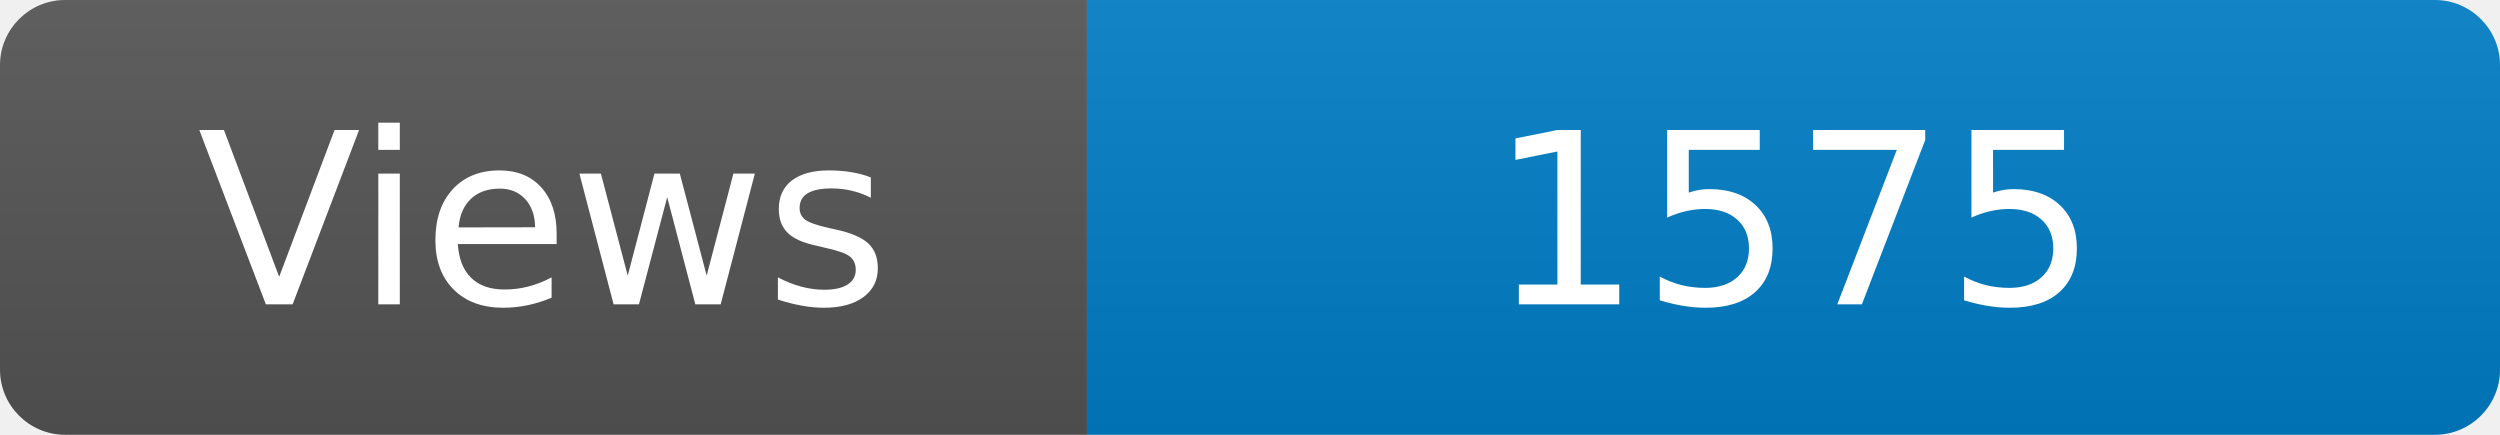
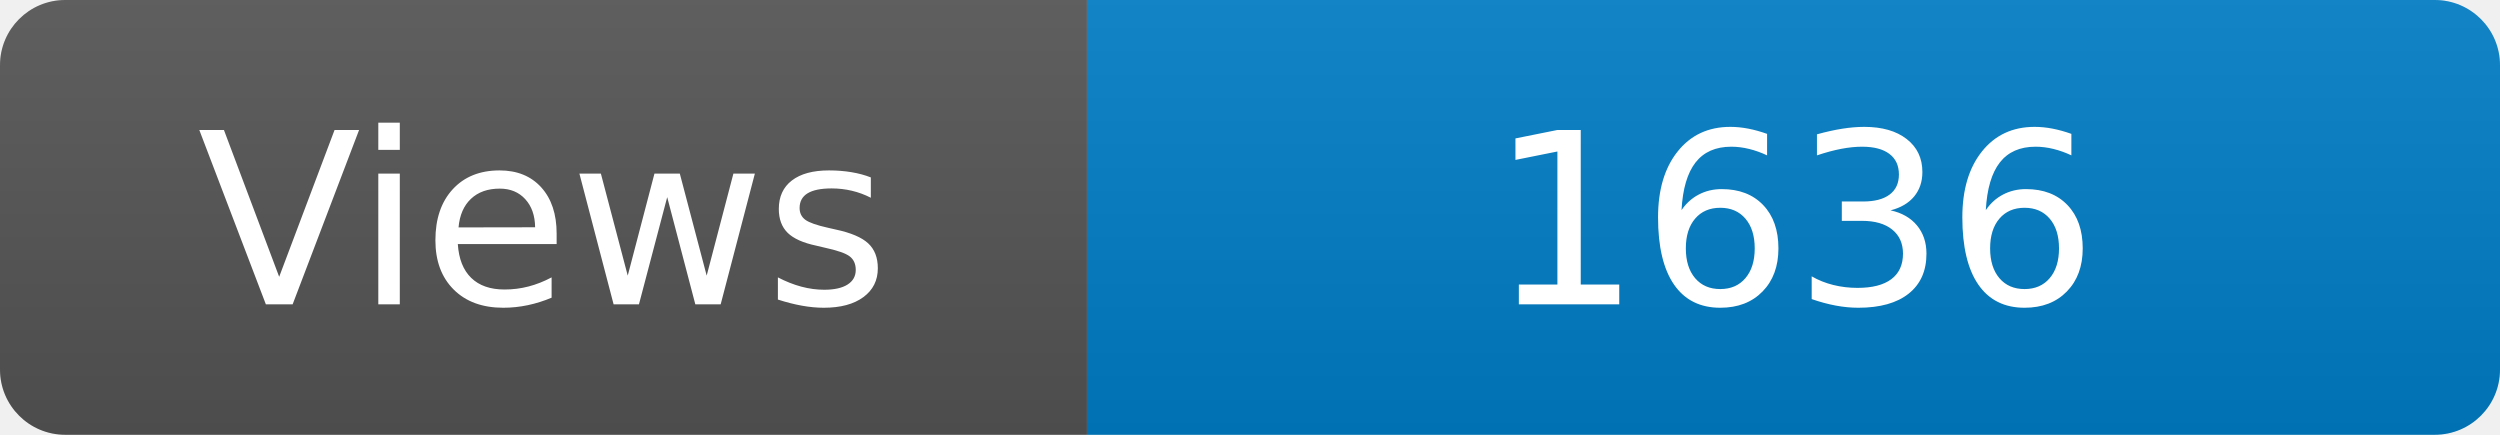
<svg xmlns="http://www.w3.org/2000/svg" width="115" height="20" role="img" aria-label="Maintained?: yes">
  <linearGradient id="s" x2="0" y2="100%">
    <stop offset="0" stop-color="#bbb" stop-opacity=".1" />
    <stop offset="1" stop-opacity=".1" />
  </linearGradient>
  <clipPath id="r">
    <rect width="115" height="20" rx="3" fill="#fff" />
  </clipPath>
  <g clip-path="url(#r)">
    <rect width="50" height="20" fill="#555" />
    <rect x="50" width="160" height="20" fill="#007ec6" />
    <rect width="115" height="20" fill="url(#s)" />
  </g>
  <g fill="#fff" text-anchor="middle" font-family="Verdana,Geneva,DejaVu Sans,sans-serif" font-size="110">
    <text x="250" y="140" transform="scale(.1)" fill="#fff">Views</text>
-     <text x="825" y="140" transform="scale(.1)" fill="#fff">1575</text>
+     <text x="825" y="140" transform="scale(.1)" fill="#fff">1636</text>
  </g>
</svg>
